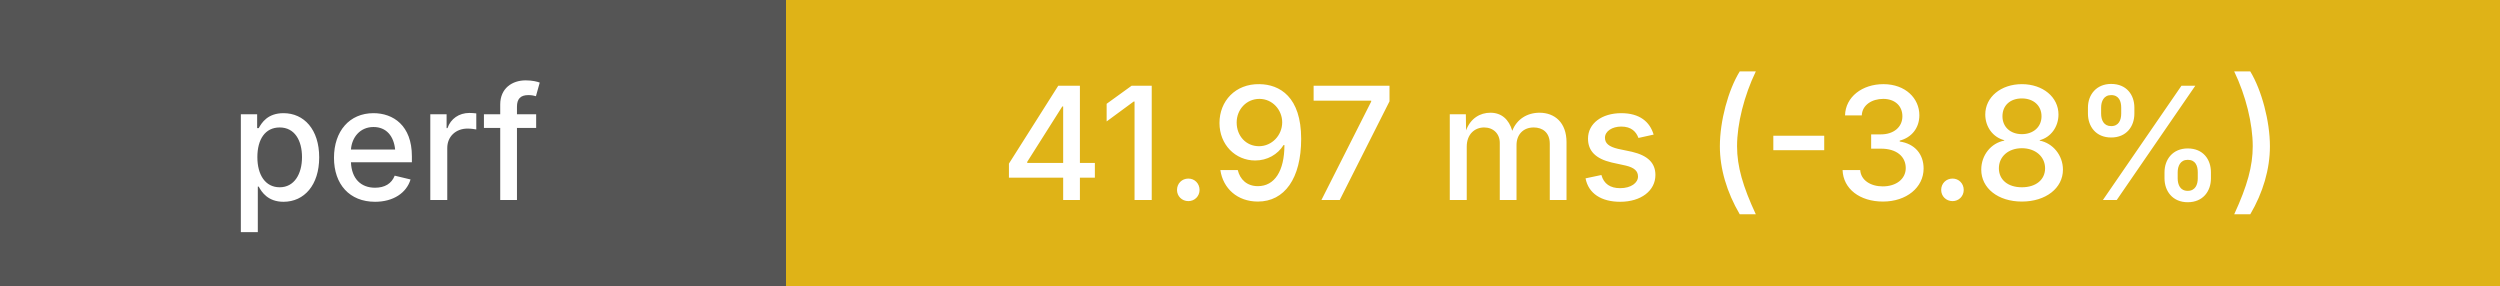
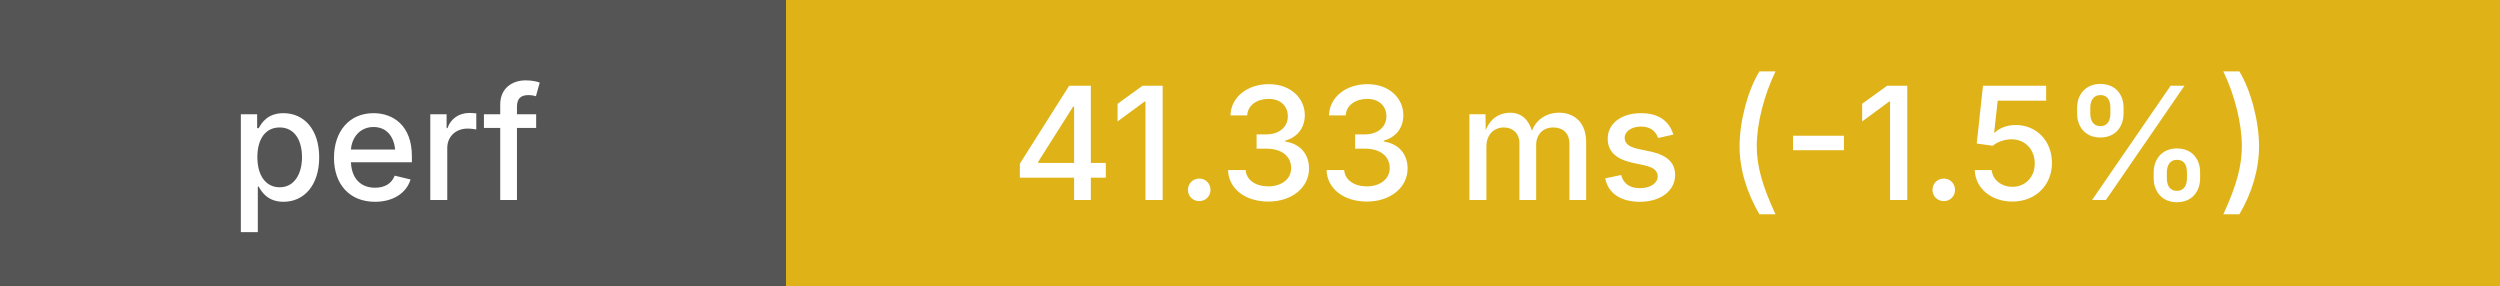
<svg xmlns="http://www.w3.org/2000/svg" height="20" width="175">
  <g shape-rendering="crispEdges">
    <rect width="55" height="20" fill="#555" />
    <rect x="55" width="120" height="20" fill="#dfb317" />
  </g>
  <g fill="#fff" font-family="system-ui, -apple-system, sans-serif" font-size="11">
    <text x="27" y="14" text-anchor="middle" font-weight="500">perf</text>
-     <text x="115" y="14" text-anchor="middle" font-weight="500">41.97 ms (-3.8%)</text>
+     <text x="115" y="14" text-anchor="middle" font-weight="500">41.33 ms (-1.5%)</text>
  </g>
</svg>
